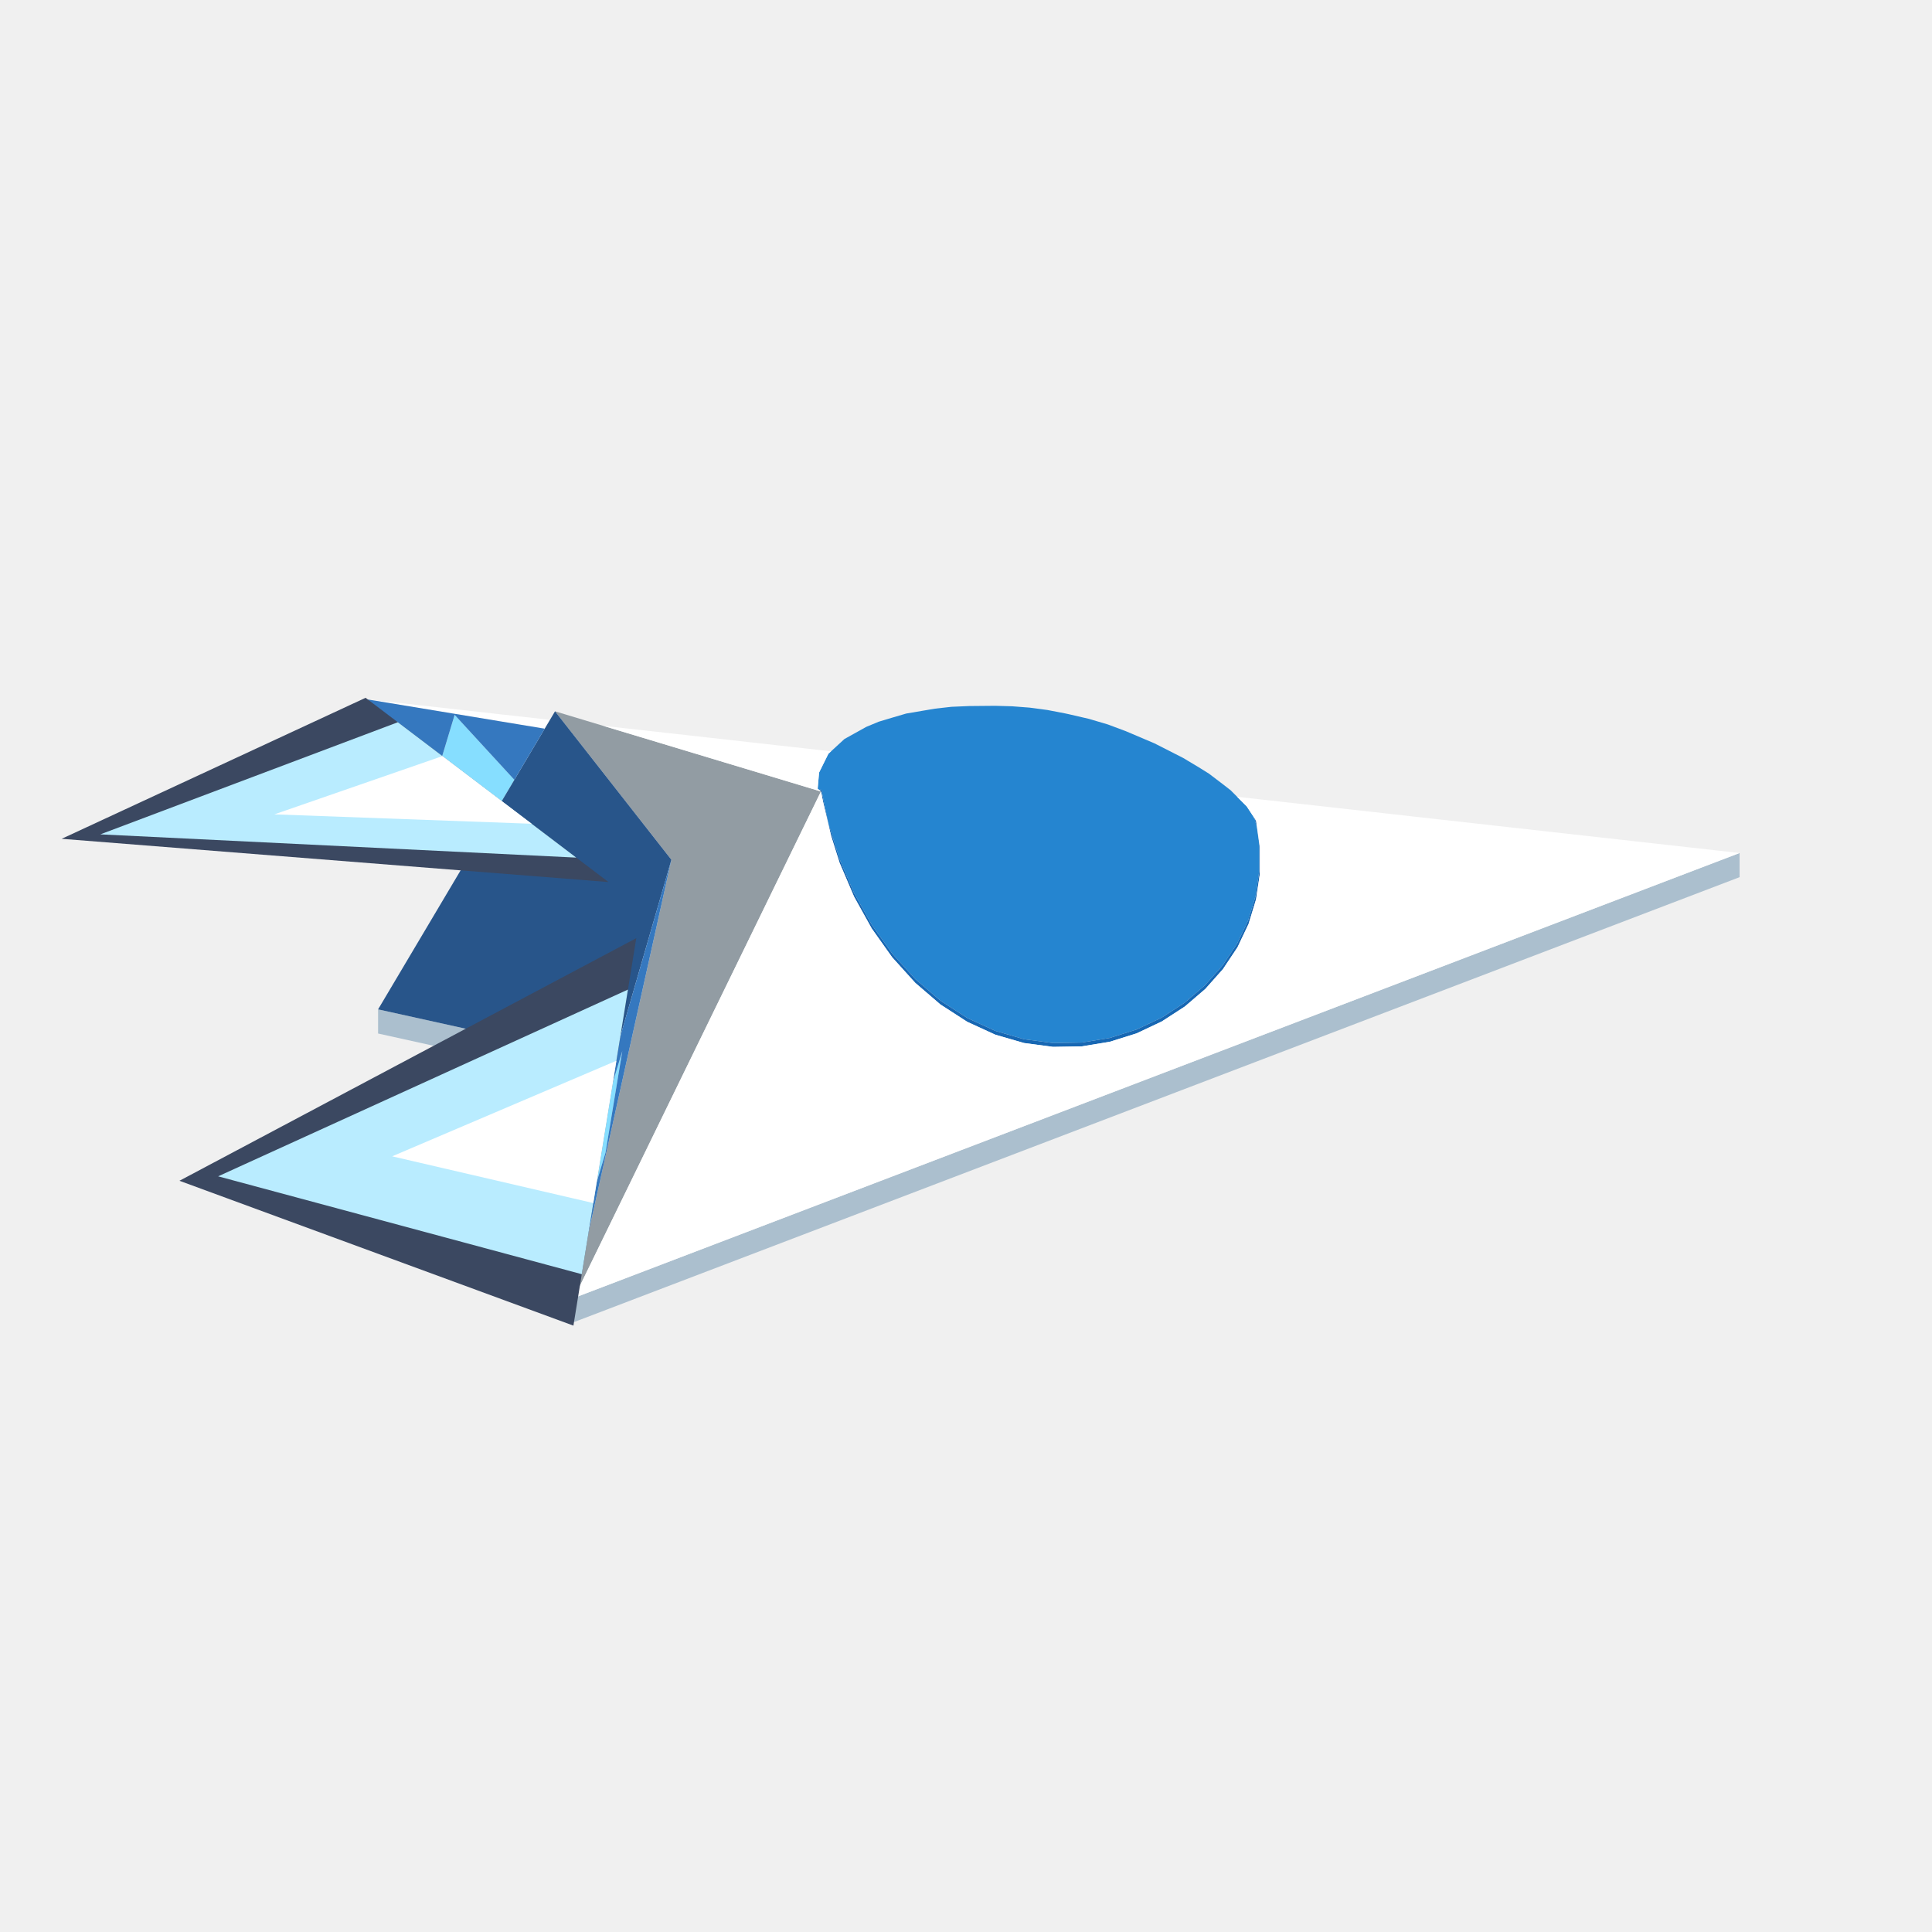
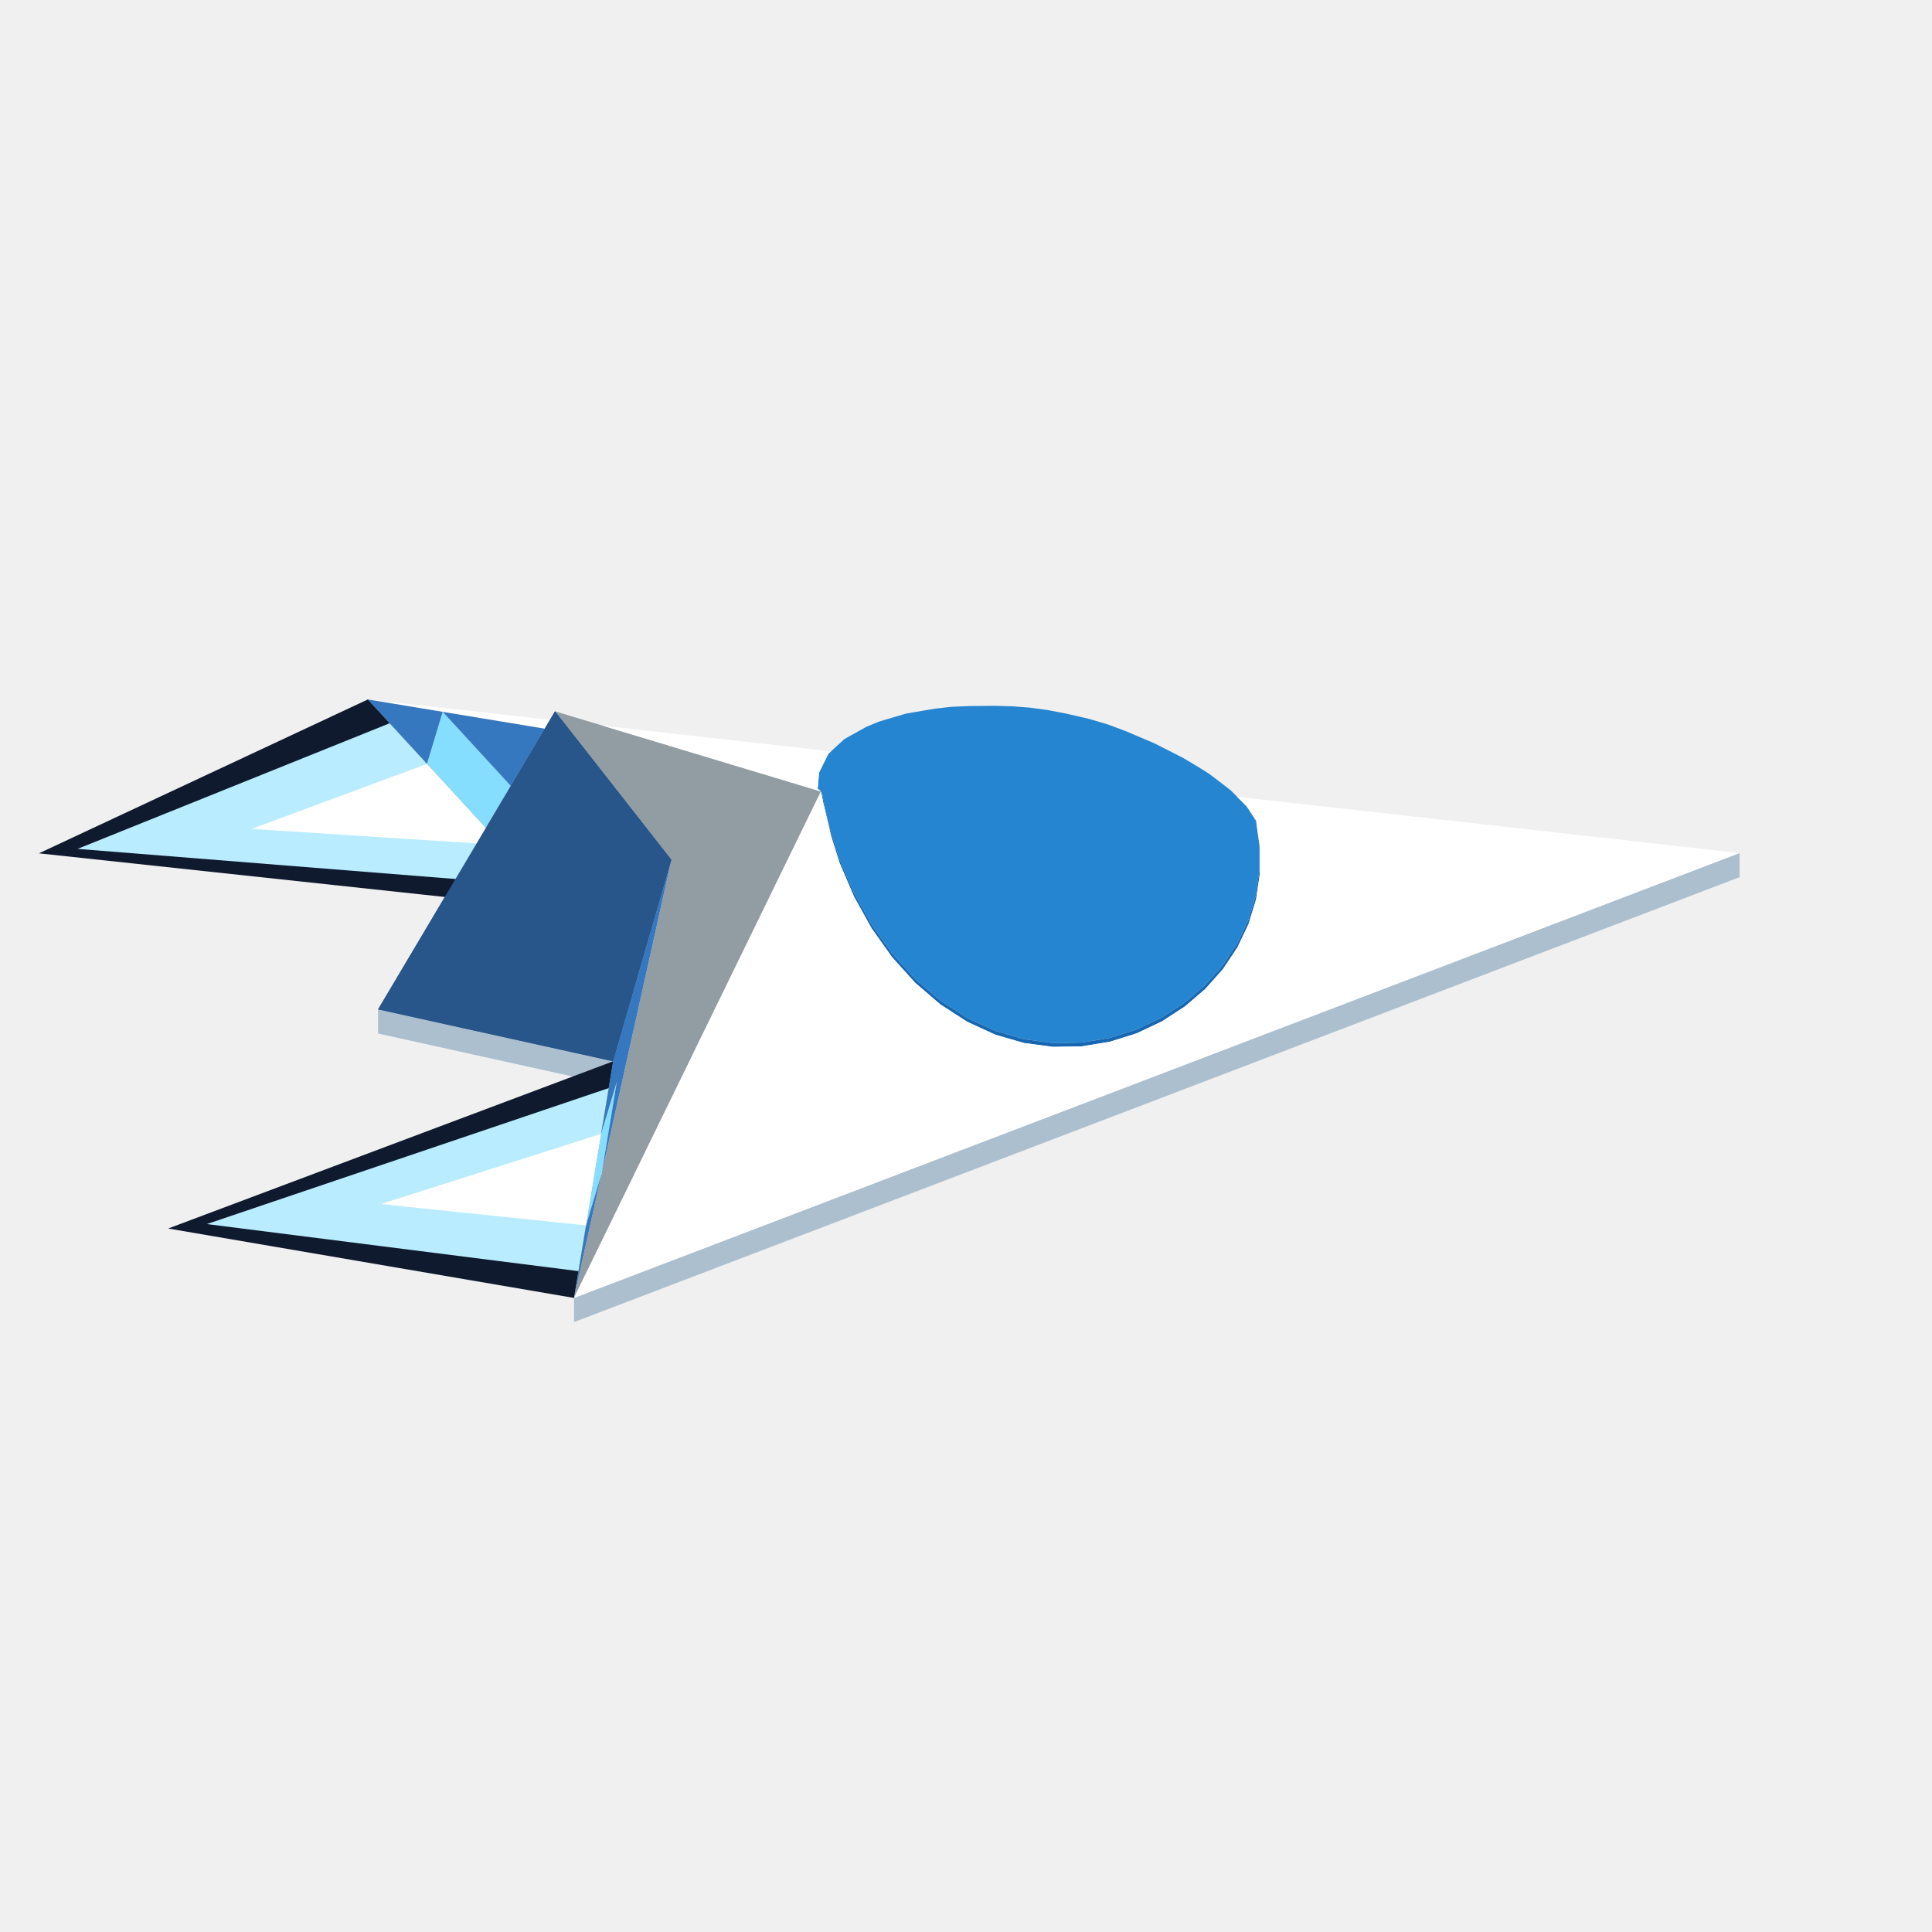
<svg xmlns="http://www.w3.org/2000/svg" width="96" height="96" viewBox="0 0 96 96">
-   <path fill="#abbfce" d="M86.439,42.386L86.439,43.586L28.522,65.694L28.522,64.494ZM28.522,53.506L18.787,51.355L18.787,50.155L28.522,52.306L30.465,52.736L30.273,53.894ZM21.425,39.382L18.276,35.956L18.276,34.756L21.698,38.479L21.725,38.509L24.14,41.137L23.964,41.434L23.708,41.866Z" />
+   <path fill="#abbfce" d="M86.439,42.386L86.439,43.586L28.522,65.694L28.522,64.494ZM28.522,53.506L18.787,51.355L18.787,50.155L28.522,52.306L30.465,52.736L30.273,53.894ZM23.708,41.866L18.276,35.956L18.276,34.756L24.14,41.137L23.964,41.434Z" />
  <path fill="#929ca3" d="M27.579,35.345L31.125,36.414L32.36,36.786L35.981,37.878L38.064,38.505L39.326,38.886L40.099,39.119L40.554,39.256L40.777,39.323L40.793,39.328L40.783,39.349L40.652,39.617L40.428,40.077L40.108,40.731L39.682,41.605L39.13,42.737L38.427,44.179L37.542,45.995L36.439,48.257L35.076,51.052L33.403,54.483L31.354,58.687L28.831,63.86L28.522,64.494L28.654,63.9L29.804,58.724L30.854,54.002L31.812,49.692L32.684,45.772L33.361,42.721L31.628,40.51L30.839,39.503Z" />
  <path fill="#2585d0" d="M60.737,38.947L60.737,38.947L60.737,38.947ZM62.575,43.265L62.575,43.265L62.575,43.265ZM40.858,39.356L40.868,39.339L40.868,39.339L40.856,39.308L40.849,39.286L40.847,39.278L40.843,39.277L40.829,39.272L40.808,39.258L40.779,39.228L40.737,39.263L40.729,39.27L40.636,39.197L40.632,39.194L40.63,39.192L40.638,39.091L40.699,38.39L40.979,37.822L41.072,37.636L41.161,37.455L41.664,36.993L41.96,36.721L42.672,36.325L43.042,36.119L43.666,35.86L43.97,35.769L44.333,35.66L45.029,35.456L45.909,35.306L46.465,35.212L47.273,35.121L48.156,35.083L49.447,35.071L50.294,35.095L51.165,35.162L52.042,35.279L52.913,35.446L53.124,35.492L54.109,35.72L55.051,35.999L55.934,36.329L57.37,36.939L58.781,37.657L59.541,38.111L60.071,38.441L60.737,38.947L61.153,39.27L61.615,39.735L61.952,40.074L62.28,40.573L62.314,40.645L62.311,40.671L62.385,40.76L62.373,40.779L62.357,40.805L62.389,40.863L62.442,41.041L62.561,41.886L62.575,41.986L62.575,42.33L62.575,42.33L62.575,42.35L62.575,43.265L62.524,43.608L62.389,44.522L62.297,44.824L62.019,45.737L61.895,45.999L61.47,46.892L61.319,47.119L60.752,47.971L60.578,48.168L59.877,48.957L59.682,49.124L58.859,49.829L58.647,49.967L57.995,50.39L57.718,50.57L57.492,50.676L56.471,51.158L56.235,51.232L55.141,51.576L54.898,51.616L53.751,51.804L53.503,51.809L52.324,51.829L51.134,51.671L50.884,51.638L49.705,51.296L49.456,51.224L48.311,50.698L48.066,50.586L46.972,49.879L46.736,49.727L46.707,49.703L46.519,49.543L45.489,48.659L45.458,48.625L45.299,48.452L44.346,47.397L44.31,47.347L44.19,47.182L43.327,45.966L43.278,45.88L43.208,45.757L42.449,44.393L42.361,44.197L42.361,44.197L42.361,44.197L41.728,42.715L41.556,42.169L41.243,41.172L41.179,40.99L41.054,40.392L41.031,40.283L40.942,39.857L40.859,39.459L40.852,39.387Z" />
  <path fill="#1767b3" d="M40.82,39.424L40.82,39.424L40.793,39.328L40.774,39.306L40.772,39.303L40.743,39.281L40.729,39.27L40.737,39.263L40.779,39.228L40.808,39.258L40.829,39.272L40.847,39.278L40.849,39.286L40.856,39.308L40.868,39.339L40.868,39.339L40.866,39.343L40.858,39.356L40.852,39.387L40.859,39.459L40.942,39.857L40.982,40.05L41.023,40.243L41.031,40.283L41.054,40.392L41.179,40.99L41.243,41.172L41.556,42.169L41.728,42.715L42.361,44.197L42.361,44.197L42.361,44.197L42.449,44.393L43.208,45.757L43.327,45.966L44.19,47.182L44.346,47.397L45.299,48.452L45.489,48.659L46.519,49.543L46.736,49.727L46.972,49.879L48.066,50.586L48.311,50.698L49.456,51.224L49.705,51.296L50.884,51.638L51.134,51.671L52.324,51.829L53.503,51.809L53.751,51.804L54.898,51.616L55.141,51.576L56.235,51.232L56.471,51.158L57.492,50.676L57.718,50.57L57.995,50.39L58.647,49.967L58.859,49.829L59.682,49.124L59.877,48.957L60.578,48.168L60.752,47.971L61.319,47.119L61.47,46.892L61.895,45.999L62.019,45.737L62.297,44.824L62.389,44.522L62.524,43.608L62.575,43.265L62.575,42.35L62.575,42.33L62.575,41.986L62.561,41.886L62.442,41.041L62.389,40.863L62.357,40.805L62.367,40.789L62.373,40.779L62.385,40.76L62.311,40.671L62.314,40.645L62.28,40.573L62.414,40.776L62.571,41.886L62.603,42.107L62.603,43.415L62.414,44.686L62.041,45.91L61.49,47.07L60.769,48.153L59.891,49.141L59.067,49.848L58.871,50.015L57.727,50.757L56.479,51.347L55.147,51.765L53.754,51.994L52.325,52.018L50.883,51.827L49.453,51.412L48.06,50.772L46.728,49.911L45.48,48.839L44.336,47.573L43.316,46.136L43.258,46.032L42.439,44.557L42.338,44.322L41.718,42.871L41.522,42.249L41.296,41.529L41.265,41.396L41.223,41.219L41.206,41.144L41.176,41.018L41.032,40.408L41.006,40.295L40.996,40.255L40.911,39.893L40.889,39.791L40.878,39.738L40.872,39.706L40.871,39.7L40.845,39.579L40.831,39.494L40.831,39.493Z" />
-   <path fill="#ffffff" d="M40.793,39.328L40.777,39.323L40.764,39.319L40.725,39.307L40.699,39.299L40.695,39.298L40.627,39.278L40.625,39.277L40.622,39.276L40.554,39.256L40.517,39.245L40.268,39.17L40.138,39.13L40.111,39.122L40.099,39.119L39.655,38.985L39.326,38.886L38.064,38.505L36.361,37.992L35.981,37.878L32.731,36.898L32.36,36.786L31.524,36.534L31.125,36.414L29.966,36.065L31.145,36.197L31.16,36.198L31.643,36.252L33.16,36.422L34.02,36.518L35.185,36.649L36.191,36.761L37.213,36.876L37.733,36.934L38.536,37.024L39.345,37.114L40.622,37.257L40.699,37.266L40.794,37.277L40.979,37.297L41.19,37.321L41.217,37.324L41.225,37.325L41.231,37.325L41.283,37.331L41.294,37.333L41.27,37.354L41.214,37.407L41.161,37.455L41.072,37.636L40.994,37.792L40.979,37.822L40.942,37.898L40.838,38.107L40.838,38.108L40.796,38.194L40.772,38.241L40.75,38.285L40.733,38.321L40.699,38.39L40.687,38.531L40.686,38.536L40.684,38.566L40.682,38.585L40.68,38.604L40.679,38.612L40.677,38.641L40.675,38.662L40.672,38.705L40.669,38.735L40.666,38.772L40.661,38.83L40.66,38.828L40.661,38.831L40.659,38.853L40.655,38.893L40.643,39.032L40.639,39.08L40.638,39.091L40.634,39.142L40.63,39.192L40.632,39.194L40.636,39.197L40.699,39.246L40.729,39.27L40.743,39.281L40.772,39.303L40.774,39.306ZM61.962,40.089L61.952,40.075L61.953,40.075L61.971,40.092L61.971,40.092L61.952,40.074L61.944,40.066L61.942,40.064L61.927,40.049L61.844,39.966L61.808,39.929L61.73,39.85L61.71,39.83L61.664,39.784L61.656,39.776L61.655,39.776L61.634,39.754L61.615,39.735L61.603,39.723L61.581,39.701L61.575,39.694L61.541,39.661L61.49,39.609L61.473,39.592L61.472,39.591L61.49,39.593L61.504,39.595L61.507,39.595L61.51,39.595L61.519,39.596L61.582,39.603L61.604,39.606L61.638,39.61L61.647,39.611L61.695,39.616L61.847,39.633L62.023,39.653L62.157,39.668L62.241,39.677L62.26,39.679L62.417,39.697L62.475,39.703L62.593,39.717L63.014,39.764L63.183,39.782L63.647,39.834L63.658,39.836L63.824,39.854L63.927,39.866L64.046,39.879L64.484,39.928L64.523,39.932L64.589,39.94L64.873,39.972L67.077,40.218L67.316,40.245L67.479,40.263L69.029,40.437L70.814,40.637L75.253,41.134L84.102,42.124L86.439,42.386L85.44,42.767L82.636,43.837L81.705,44.193L80.874,44.51L80.351,44.709L79.657,44.974L77.621,45.752L77.146,45.933L77.041,45.973L75.646,46.505L75.048,46.734L74.099,47.096L74.056,47.112L73.975,47.144L73.928,47.161L73.401,47.362L72.582,47.675L70.938,48.303L70.661,48.408L70.644,48.415L70.27,48.558L69.479,48.86L69.447,48.872L68.999,49.043L68.951,49.061L68.27,49.321L68.23,49.336L68.212,49.343L67.524,49.606L67.331,49.68L67.184,49.736L66.652,49.939L66.54,49.981L66.378,50.044L66.328,50.063L66.298,50.074L66.242,50.096L65.976,50.197L65.45,50.398L65.421,50.409L65.204,50.492L65.08,50.539L65.057,50.547L64.566,50.735L64.549,50.742L64.511,50.756L64.43,50.787L64.313,50.832L64.054,50.931L64.023,50.943L63.901,50.989L63.861,51.004L63.793,51.03L63.738,51.051L63.736,51.052L63.707,51.063L63.556,51.121L63.483,51.149L63.44,51.165L63.249,51.238L63.036,51.319L62.999,51.334L62.945,51.354L62.834,51.396L62.764,51.423L62.701,51.447L62.603,51.485L62.552,51.504L62.544,51.507L62.509,51.52L62.503,51.523L62.451,51.543L62.414,51.556L62.228,51.628L62.218,51.631L62.056,51.694L62.046,51.697L62.041,51.699L62.003,51.714L61.998,51.715L61.748,51.811L61.673,51.84L61.614,51.862L61.594,51.87L61.592,51.87L61.49,51.91L61.461,51.92L61.433,51.931L61.359,51.959L61.337,51.968L61.321,51.974L61.3,51.982L61.283,51.988L61.22,52.012L61.171,52.031L61.127,52.048L61.069,52.07L61.057,52.075L60.782,52.18L60.769,52.185L60.723,52.202L60.598,52.25L60.369,52.337L60.324,52.354L60.246,52.384L60.207,52.399L60.199,52.402L60.189,52.406L60.161,52.417L60.145,52.423L60.05,52.459L60.042,52.462L59.977,52.487L59.853,52.534L59.768,52.567L59.76,52.57L59.72,52.585L59.508,52.666L59.493,52.672L59.433,52.695L59.39,52.711L59.227,52.773L59.205,52.782L59.054,52.839L58.99,52.864L58.821,52.928L58.813,52.931L58.745,52.957L58.731,52.962L58.699,52.975L58.679,52.982L58.641,52.997L58.574,53.023L58.452,53.069L58.441,53.073L58.387,53.094L58.344,53.11L58.321,53.119L58.172,53.176L58.138,53.189L57.951,53.26L57.871,53.291L57.861,53.295L57.86,53.295L57.817,53.311L57.761,53.333L57.647,53.376L57.518,53.425L57.258,53.525L57.17,53.559L57.109,53.582L57.064,53.599L57.013,53.618L57.004,53.622L56.995,53.625L56.854,53.679L56.801,53.699L56.646,53.758L56.577,53.785L56.353,53.87L56.159,53.944L55.881,54.051L55.719,54.112L55.676,54.129L55.639,54.143L55.348,54.254L55.299,54.273L55.22,54.303L55.211,54.306L55.12,54.341L55.091,54.352L54.894,54.427L54.877,54.434L54.625,54.53L54.528,54.567L54.346,54.636L54.325,54.645L54.129,54.719L53.999,54.769L53.903,54.806L53.863,54.821L53.803,54.844L53.715,54.877L53.551,54.94L53.532,54.947L53.476,54.968L52.892,55.192L52.792,55.23L52.769,55.238L52.666,55.278L52.556,55.32L52.51,55.337L52.507,55.338L52.466,55.354L52.456,55.358L52.415,55.373L52.415,55.373L52.415,55.374L52.384,55.385L52.38,55.387L52.306,55.415L51.401,55.761L51.07,55.887L50.82,55.982L50.782,55.997L50.741,56.013L50.716,56.022L50.597,56.067L50.492,56.108L50.462,56.119L50.434,56.13L50.341,56.165L50.198,56.22L49.92,56.326L49.708,56.407L49.48,56.494L49.353,56.542L49.349,56.544L49.277,56.572L49.238,56.586L49.107,56.636L48.843,56.737L48.515,56.862L48.387,56.911L48.345,56.927L48.094,57.023L47.853,57.115L47.654,57.191L47.509,57.246L47.413,57.283L47.389,57.292L47.297,57.327L47.297,57.327L46.894,57.481L46.889,57.483L46.76,57.532L46.704,57.554L46.599,57.594L46.424,57.66L46.088,57.789L45.599,57.976L45.589,57.979L45.573,57.985L45.383,58.058L45.34,58.074L44.805,58.279L44.6,58.357L44.561,58.372L44.339,58.456L44.24,58.494L43.675,58.71L43.632,58.726L43.07,58.941L42.552,59.139L42.375,59.206L41.912,59.383L41.526,59.53L41.468,59.552L41.141,59.677L41.117,59.686L41.004,59.729L40.684,59.852L40.591,59.887L40.297,59.999L40.153,60.054L39.525,60.294L39.404,60.34L38.593,60.65L36.886,61.301L36.65,61.392L36.537,61.435L35.576,61.801L35.485,61.836L35.343,61.891L34.812,62.093L34.192,62.33L33.736,62.504L32.956,62.802L32.02,63.159L30.769,63.637L29.59,64.087L29.399,64.159L28.92,64.342L28.522,64.494L28.733,64.062L28.787,63.95L28.831,63.86L29.087,63.336L31.354,58.687L33.403,54.483L35.076,51.052L36.439,48.257L37.542,45.995L37.556,45.967L38.427,44.179L38.827,43.359L38.887,43.236L38.989,43.028L39.13,42.737L39.584,41.807L39.682,41.605L39.936,41.084L40.012,40.928L40.023,40.907L40.088,40.774L40.104,40.741L40.108,40.731L40.248,40.445L40.256,40.429L40.295,40.349L40.391,40.152L40.428,40.077L40.518,39.89L40.524,39.878L40.633,39.655L40.652,39.617L40.714,39.489L40.783,39.349L40.793,39.328L40.82,39.424L40.82,39.424L40.831,39.493L40.845,39.579L40.871,39.7L40.872,39.706L40.889,39.791L40.911,39.893L40.919,39.925L40.983,40.198L40.996,40.255L41.006,40.295L41.032,40.408L41.176,41.018L41.206,41.144L41.242,41.297L41.253,41.344L41.296,41.529L41.522,42.249L41.718,42.871L42.338,44.322L42.439,44.557L43.258,46.032L43.316,46.136L44.292,47.512L44.336,47.573L45.442,48.797L45.48,48.839L46.694,49.881L46.712,49.897L46.728,49.911L47.974,50.716L47.976,50.717L48.06,50.772L49.258,51.322L49.273,51.329L49.453,51.412L50.883,51.827L52.325,52.018L53.754,51.994L55.147,51.765L56.479,51.347L57.727,50.757L58.871,50.015L59.067,49.848L59.891,49.141L60.769,48.153L61.49,47.07L62.041,45.91L62.414,44.686L62.603,43.415L62.603,42.107L62.576,41.916L62.575,41.908L62.571,41.886L62.55,41.732L62.509,41.442L62.461,41.106L62.414,40.776L62.403,40.758L62.394,40.746L62.363,40.698L62.355,40.686L62.316,40.626L62.314,40.623L62.31,40.618L62.28,40.573L62.251,40.528L62.203,40.456L62.189,40.433L62.181,40.422L62.123,40.333L62.094,40.289L62.093,40.289L62.081,40.27L62.075,40.261L62.073,40.258L62.019,40.175L62.016,40.172L61.996,40.141ZM18.276,34.756L20.848,35.044L22.673,35.248L27.111,35.745L27.328,35.769L27.308,35.801L27.067,36.208L22.723,35.491L22.606,35.471Z" />
-   <path fill="#86deff" d="M30.177,56.737L30.087,57.28L29.985,57.619L29.65,58.728L29.263,60.012L29.474,58.733L30.029,55.377L30.097,54.96L30.412,53.918L30.922,52.227L30.636,53.961ZM21.725,38.509L21.698,38.479L21.724,38.392L22.488,35.86L22.591,35.52L23.033,36.002L25.558,38.749L25.1,39.521L24.182,41.067L24.14,41.137Z" />
+   <path fill="#ffffff" d="M40.793,39.328L40.777,39.323L40.764,39.319L40.725,39.307L40.699,39.299L40.695,39.298L40.627,39.278L40.625,39.277L40.622,39.276L40.554,39.256L40.517,39.245L40.268,39.17L40.138,39.13L40.111,39.122L40.099,39.119L39.655,38.985L39.326,38.886L38.064,38.505L36.361,37.992L35.981,37.878L32.731,36.898L32.36,36.786L31.524,36.534L31.125,36.414L29.966,36.065L31.145,36.197L31.16,36.198L31.643,36.252L33.16,36.422L34.02,36.518L35.185,36.649L36.191,36.761L37.213,36.876L37.733,36.934L38.536,37.024L39.345,37.114L40.622,37.257L40.699,37.266L40.794,37.277L40.979,37.297L41.19,37.321L41.217,37.324L41.225,37.325L41.231,37.325L41.283,37.331L41.294,37.333L41.27,37.354L41.214,37.407L41.161,37.455L41.072,37.636L40.994,37.792L40.979,37.822L40.942,37.898L40.838,38.107L40.838,38.108L40.796,38.194L40.772,38.241L40.75,38.285L40.733,38.321L40.699,38.39L40.687,38.531L40.686,38.536L40.684,38.566L40.682,38.585L40.68,38.604L40.679,38.612L40.677,38.641L40.675,38.662L40.672,38.705L40.669,38.735L40.666,38.772L40.661,38.83L40.66,38.828L40.661,38.831L40.659,38.853L40.655,38.893L40.643,39.032L40.639,39.08L40.638,39.091L40.634,39.142L40.63,39.192L40.632,39.194L40.636,39.197L40.699,39.246L40.729,39.27L40.743,39.281L40.772,39.303L40.774,39.306ZM61.962,40.089L61.952,40.075L61.953,40.075L61.971,40.092L61.971,40.092L61.952,40.074L61.944,40.066L61.942,40.064L61.927,40.049L61.844,39.966L61.808,39.929L61.73,39.85L61.71,39.83L61.664,39.784L61.656,39.776L61.655,39.776L61.634,39.754L61.615,39.735L61.603,39.723L61.581,39.701L61.575,39.694L61.541,39.661L61.49,39.609L61.473,39.592L61.472,39.591L61.49,39.593L61.504,39.595L61.507,39.595L61.51,39.595L61.519,39.596L61.582,39.603L61.604,39.606L61.638,39.61L61.647,39.611L61.695,39.616L61.847,39.633L62.023,39.653L62.157,39.668L62.241,39.677L62.26,39.679L62.417,39.697L62.475,39.703L62.593,39.717L63.014,39.764L63.183,39.782L63.647,39.834L63.658,39.836L63.824,39.854L63.927,39.866L64.046,39.879L64.484,39.928L64.523,39.932L64.589,39.94L64.873,39.972L67.077,40.218L67.316,40.245L67.479,40.263L69.029,40.437L70.814,40.637L75.253,41.134L84.102,42.124L86.439,42.386L85.44,42.767L82.636,43.837L81.705,44.193L80.874,44.51L80.351,44.709L79.657,44.974L77.621,45.752L77.146,45.933L77.041,45.973L75.646,46.505L75.048,46.734L74.099,47.096L74.056,47.112L73.975,47.144L73.928,47.161L73.401,47.362L72.582,47.675L70.938,48.303L70.661,48.408L70.644,48.415L70.27,48.558L69.479,48.86L69.447,48.872L68.999,49.043L68.951,49.061L68.27,49.321L68.23,49.336L68.212,49.343L67.524,49.606L67.331,49.68L67.184,49.736L66.652,49.939L66.54,49.981L66.378,50.044L66.328,50.063L66.298,50.074L66.242,50.096L65.976,50.197L65.45,50.398L65.421,50.409L65.204,50.492L65.08,50.539L65.057,50.547L64.566,50.735L64.549,50.742L64.511,50.756L64.43,50.787L64.313,50.832L64.054,50.931L64.023,50.943L63.901,50.989L63.861,51.004L63.793,51.03L63.738,51.051L63.736,51.052L63.707,51.063L63.556,51.121L63.483,51.149L63.44,51.165L63.249,51.238L63.036,51.319L62.999,51.334L62.945,51.354L62.834,51.396L62.764,51.423L62.701,51.447L62.603,51.485L62.552,51.504L62.544,51.507L62.509,51.52L62.503,51.523L62.451,51.543L62.414,51.556L62.228,51.628L62.218,51.631L62.056,51.694L62.046,51.697L62.041,51.699L62.003,51.714L61.998,51.715L61.748,51.811L61.673,51.84L61.614,51.862L61.594,51.87L61.592,51.87L61.49,51.91L61.461,51.92L61.433,51.931L61.359,51.959L61.337,51.968L61.321,51.974L61.3,51.982L61.283,51.988L61.22,52.012L61.171,52.031L61.127,52.048L61.069,52.07L61.057,52.075L60.782,52.18L60.769,52.185L60.723,52.202L60.598,52.25L60.369,52.337L60.324,52.354L60.246,52.384L60.207,52.399L60.199,52.402L60.189,52.406L60.161,52.417L60.145,52.423L60.05,52.459L60.042,52.462L59.977,52.487L59.853,52.534L59.768,52.567L59.76,52.57L59.72,52.585L59.508,52.666L59.493,52.672L59.433,52.695L59.39,52.711L59.227,52.773L59.205,52.782L59.054,52.839L58.99,52.864L58.821,52.928L58.813,52.931L58.745,52.957L58.731,52.962L58.699,52.975L58.679,52.982L58.641,52.997L58.574,53.023L58.452,53.069L58.441,53.073L58.387,53.094L58.344,53.11L58.321,53.119L58.172,53.176L58.138,53.189L57.951,53.26L57.871,53.291L57.861,53.295L57.86,53.295L57.817,53.311L57.761,53.333L57.647,53.376L57.518,53.425L57.258,53.525L57.17,53.559L57.109,53.582L57.064,53.599L57.013,53.618L57.004,53.622L56.995,53.625L56.854,53.679L56.801,53.699L56.646,53.758L56.577,53.785L56.353,53.87L56.159,53.944L55.881,54.051L55.719,54.112L55.676,54.129L55.639,54.143L55.348,54.254L55.299,54.273L55.22,54.303L55.211,54.306L55.12,54.341L55.091,54.352L54.894,54.427L54.877,54.434L54.625,54.53L54.528,54.567L54.346,54.636L54.325,54.645L54.129,54.719L53.999,54.769L53.903,54.806L53.863,54.821L53.803,54.844L53.715,54.877L53.551,54.94L53.532,54.947L53.476,54.968L52.892,55.192L52.792,55.23L52.769,55.238L52.666,55.278L52.556,55.32L52.51,55.337L52.507,55.338L52.466,55.354L52.456,55.358L52.415,55.373L52.415,55.373L52.415,55.374L52.384,55.385L52.38,55.387L52.306,55.415L51.401,55.761L51.07,55.887L50.82,55.982L50.782,55.997L50.741,56.013L50.716,56.022L50.597,56.067L50.492,56.108L50.462,56.119L50.434,56.13L50.341,56.165L50.198,56.22L49.92,56.326L49.708,56.407L49.48,56.494L49.353,56.542L49.349,56.544L49.277,56.572L49.238,56.586L49.107,56.636L48.843,56.737L48.515,56.862L48.387,56.911L48.345,56.927L48.094,57.023L47.853,57.115L47.654,57.191L47.509,57.246L47.413,57.283L47.389,57.292L47.297,57.327L47.297,57.327L46.894,57.481L46.889,57.483L46.76,57.532L46.704,57.554L46.599,57.594L46.424,57.66L46.088,57.789L45.599,57.976L45.589,57.979L45.573,57.985L45.383,58.058L45.34,58.074L44.805,58.279L44.6,58.357L44.561,58.372L44.339,58.456L44.24,58.494L43.675,58.71L43.632,58.726L43.07,58.941L42.552,59.139L42.375,59.206L41.912,59.383L41.526,59.53L41.468,59.552L41.141,59.677L41.117,59.686L41.004,59.729L40.684,59.852L40.591,59.887L40.297,59.999L40.153,60.054L39.525,60.294L39.404,60.34L38.593,60.65L36.886,61.301L36.65,61.392L36.537,61.435L35.576,61.801L35.485,61.836L35.343,61.891L34.812,62.093L34.192,62.33L33.736,62.504L32.956,62.802L32.02,63.159L30.769,63.637L29.59,64.087L29.399,64.159L28.899,64.35L28.522,64.494L28.733,64.062L28.787,63.95L28.831,63.86L29.056,63.399L31.354,58.687L33.403,54.483L35.076,51.052L36.439,48.257L37.542,45.995L37.556,45.967L38.427,44.179L38.827,43.359L38.887,43.236L38.989,43.028L39.13,42.737L39.584,41.807L39.682,41.605L39.936,41.084L40.012,40.928L40.023,40.907L40.088,40.774L40.104,40.741L40.108,40.731L40.248,40.445L40.256,40.429L40.295,40.349L40.391,40.152L40.428,40.077L40.518,39.89L40.524,39.878L40.633,39.655L40.652,39.617L40.714,39.489L40.783,39.349L40.793,39.328L40.82,39.424L40.82,39.424L40.831,39.493L40.845,39.579L40.871,39.7L40.872,39.706L40.889,39.791L40.911,39.893L40.919,39.925L40.983,40.198L40.996,40.255L41.006,40.295L41.032,40.408L41.176,41.018L41.206,41.144L41.242,41.297L41.253,41.344L41.296,41.529L41.522,42.249L41.718,42.871L42.338,44.322L42.439,44.557L43.258,46.032L43.316,46.136L44.292,47.512L44.336,47.573L45.442,48.797L45.48,48.839L46.694,49.881L46.712,49.897L46.728,49.911L47.974,50.716L47.976,50.717L48.06,50.772L49.258,51.322L49.273,51.329L49.453,51.412L50.883,51.827L52.325,52.018L53.754,51.994L55.147,51.765L56.479,51.347L57.727,50.757L58.871,50.015L59.067,49.848L59.891,49.141L60.769,48.153L61.49,47.07L62.041,45.91L62.414,44.686L62.603,43.415L62.603,42.107L62.576,41.916L62.575,41.908L62.571,41.886L62.55,41.732L62.509,41.442L62.461,41.106L62.414,40.776L62.403,40.758L62.394,40.746L62.363,40.698L62.355,40.686L62.316,40.626L62.314,40.623L62.31,40.618L62.28,40.573L62.251,40.528L62.203,40.456L62.189,40.433L62.181,40.422L62.123,40.333L62.094,40.289L62.093,40.289L62.081,40.27L62.075,40.261L62.073,40.258L62.019,40.175L62.016,40.172L61.996,40.141ZM18.276,34.756L20.848,35.044L22.055,35.179L27.111,35.745L27.328,35.769L27.308,35.801L27.067,36.208L22.723,35.491L21.997,35.371Z" />
  <path fill="#28558a" d="M27.579,35.345L28.522,36.548L30.839,39.503L31.628,40.51L33.361,42.721L32.968,44.083L32.512,45.658L31.396,49.518L30.465,52.736L28.522,52.306L18.787,50.155L25.811,38.324Z" />
-   <path fill="#3578bf" d="M29.263,60.012L29.65,58.728L29.985,57.619L30.087,57.28L30.177,56.737L30.636,53.961L30.922,52.227L30.412,53.918L30.097,54.96L30.274,53.892L30.465,52.736L31.335,49.726L31.396,49.518L32.512,45.658L32.828,44.567L32.968,44.083L33.361,42.721L32.684,45.772L31.812,49.692L30.854,54.002L30.233,56.799L29.977,57.951L29.804,58.724L28.654,63.9L28.522,64.494L28.619,63.908L28.631,63.836ZM18.276,34.756L22.606,35.471L27.067,36.208L26.636,36.934L26.633,36.94L25.558,38.749L23.033,36.002L23.025,35.993L22.591,35.52L22.49,35.854L21.724,38.392L21.698,38.479Z" />
-   <polygon points="18.166,34.673 3.063,41.68 30.236,43.829" fill="#3b4861" fill-opacity="1" />
-   <polygon points="19.768,35.888 4.985,41.459 28.634,42.614" fill="#b9ecff" fill-opacity="1" />
-   <polygon points="21.985,37.57 13.632,40.465 26.417,40.932" fill="#ffffff" fill-opacity="1" />
-   <polygon points="28.493,65.87 8.917,58.672 31.617,46.616" fill="#3b4861" fill-opacity="1" />
-   <polygon points="28.908,63.314 10.839,58.451 31.202,49.172" fill="#b9ecff" fill-opacity="1" />
-   <polygon points="29.481,59.779 19.486,57.457 30.629,52.707" fill="#ffffff" fill-opacity="1" />
+   <path fill="#86deff" d="M29.985,57.778L29.898,58.304L29.799,58.633L29.771,58.725L29.118,60.889L29.474,58.733L29.869,56.341L30.649,53.756ZM21.217,37.956L21.898,35.7L21.997,35.371L22.426,35.837L25.379,39.051L25.255,39.26L24.14,41.137Z" />
+   <path fill="#3578bf" d="M28.654,63.9L28.522,64.494L28.619,63.908L29.118,60.889L29.771,58.725L29.799,58.633L29.898,58.304L29.804,58.724ZM30.854,54.002L29.898,58.304L29.985,57.778L30.616,53.957L30.649,53.756L30.59,53.952L29.869,56.341L30.274,53.892L30.465,52.736L31.288,49.888L31.396,49.518L32.512,45.658L32.968,44.083L33.361,42.721L32.684,45.772L31.812,49.692ZM21.997,35.371L27.067,36.208L26.636,36.934L26.26,37.567L25.379,39.051L22.426,35.837ZM18.276,34.756L21.997,35.371L21.898,35.7L21.217,37.956Z" />
+   <polygon points="18.276,34.756 1.933,42.402 27.865,45.19" fill="#101a2e" fill-opacity="1" />
+   <polygon points="19.362,35.938 3.854,42.181 26.779,44.008" fill="#b9ecff" fill-opacity="1" />
+   <polygon points="21.216,37.956 12.502,41.187 24.925,41.99" fill="#ffffff" fill-opacity="1" />
+   <polygon points="28.522,64.494 8.356,61.044 30.465,52.736" fill="#101a2e" fill-opacity="1" />
+   <polygon points="28.742,63.162 10.277,60.823 30.245,54.068" fill="#b9ecff" fill-opacity="1" />
+   <polygon points="29.118,60.889 18.925,59.829 29.869,56.342" fill="#ffffff" fill-opacity="1" />
+   <path fill="#28558a" d="M30.839,39.503L33.361,42.721L32.968,44.083L30.465,52.736L18.787,50.155L18.787,50.155L18.787,50.154L25.811,38.324L27.579,35.345L27.579,35.345Z" />
</svg>
